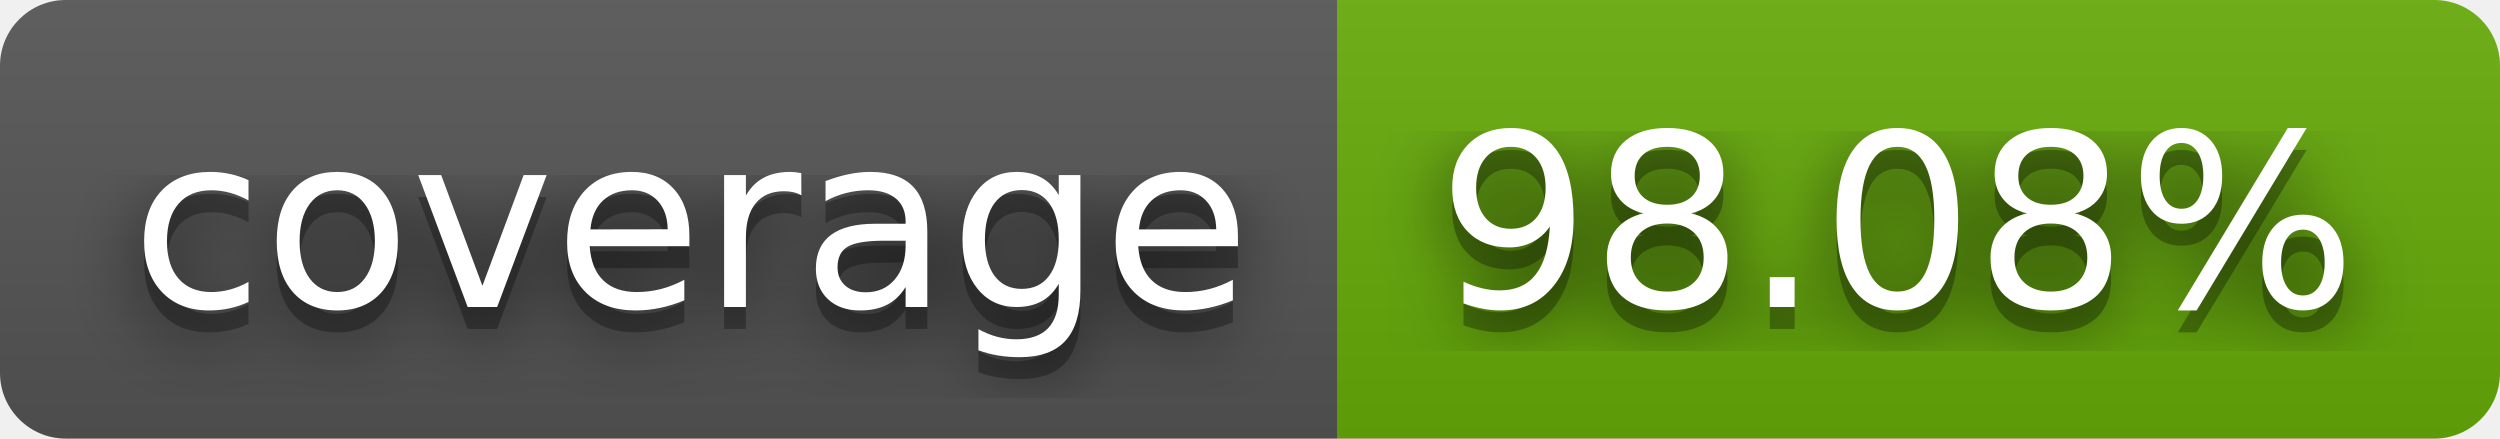
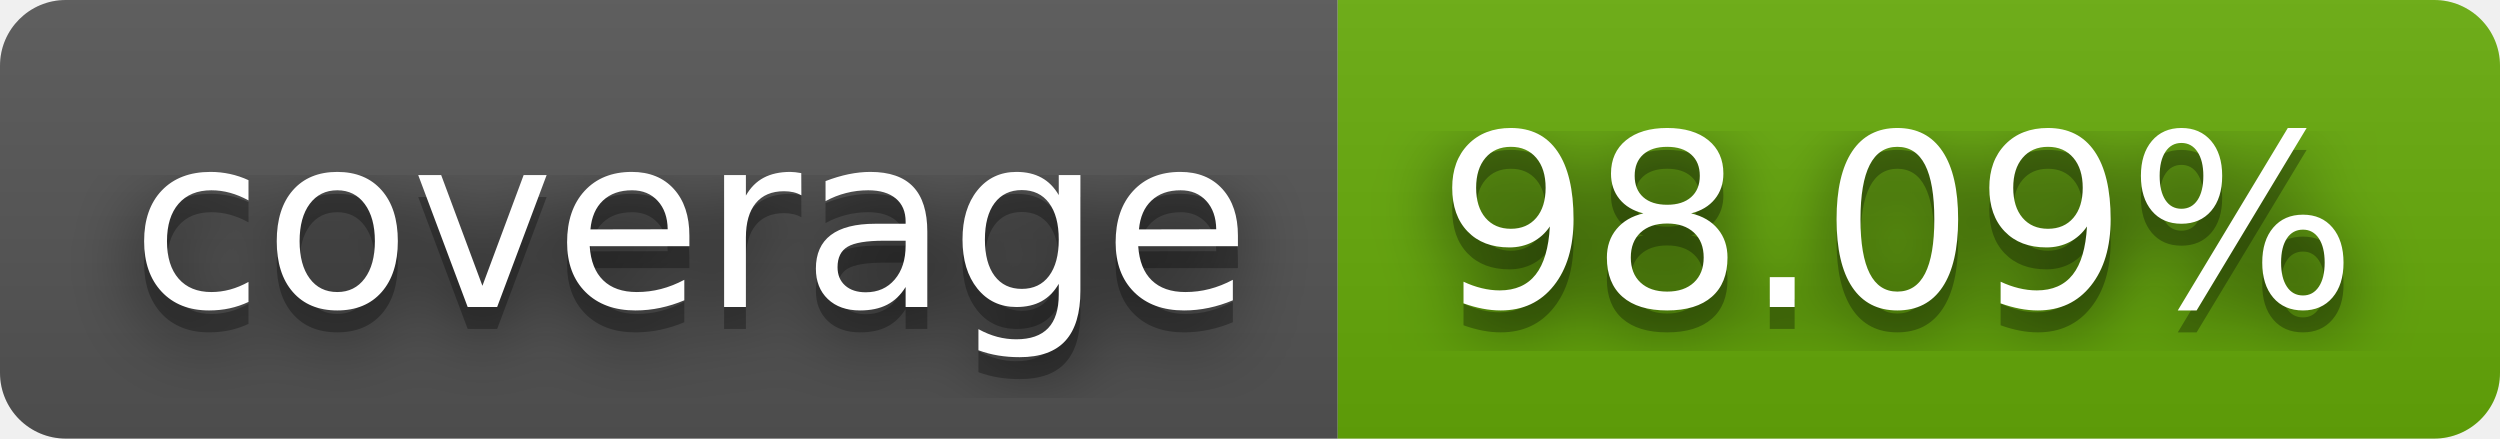
- <svg xmlns="http://www.w3.org/2000/svg" width="114" height="20" role="img" aria-label="coverage: 98.08%">
+ <svg xmlns="http://www.w3.org/2000/svg" width="114" height="20" role="img" aria-label="coverage: 98.09%">
  <filter id="blur">
    <feGaussianBlur stdDeviation="16" />
  </filter>
  <linearGradient id="s" x2="0" y2="100%">
    <stop offset="0" stop-color="#bbb" stop-opacity=".1" />
    <stop offset="1" stop-opacity=".1" />
  </linearGradient>
  <clipPath id="r">
    <rect width="114" height="20" rx="3" />
  </clipPath>
  <g clip-path="url(#r)">
    <rect width="61" height="20" fill="#555" />
    <rect x="61" width="53" height="20" fill="#67ac09" />
    <rect width="114" height="20" fill="url(#s)" />
  </g>
  <g fill="#fff" text-anchor="middle" font-family="Verdana,Geneva,DejaVu Sans,sans-serif" text-rendering="geometricPrecision" font-size="110">
    <g transform="scale(.1)">
      <g aria-hidden="true" fill="#010101">
        <text x="315" y="150" fill-opacity=".8" filter="url(#blur)" textLength="510">coverage</text>
        <text x="315" y="150" fill-opacity=".3" textLength="510">coverage</text>
      </g>
      <text x="315" y="140" textLength="510">coverage</text>
    </g>
    <g transform="scale(.1)">
      <g aria-hidden="true" fill="#010101">
-         <text x="865" y="150" fill-opacity=".8" filter="url(#blur)" textLength="430">98.08%</text>
-         <text x="865" y="150" fill-opacity=".3" textLength="430">98.08%</text>
+         <text x="865" y="150" fill-opacity=".8" filter="url(#blur)" textLength="430">98.09%</text>
+         <text x="865" y="150" fill-opacity=".3" textLength="430">98.09%</text>
      </g>
-       <text x="865" y="140" textLength="430">98.08%</text>
+       <text x="865" y="140" textLength="430">98.09%</text>
    </g>
  </g>
</svg>
